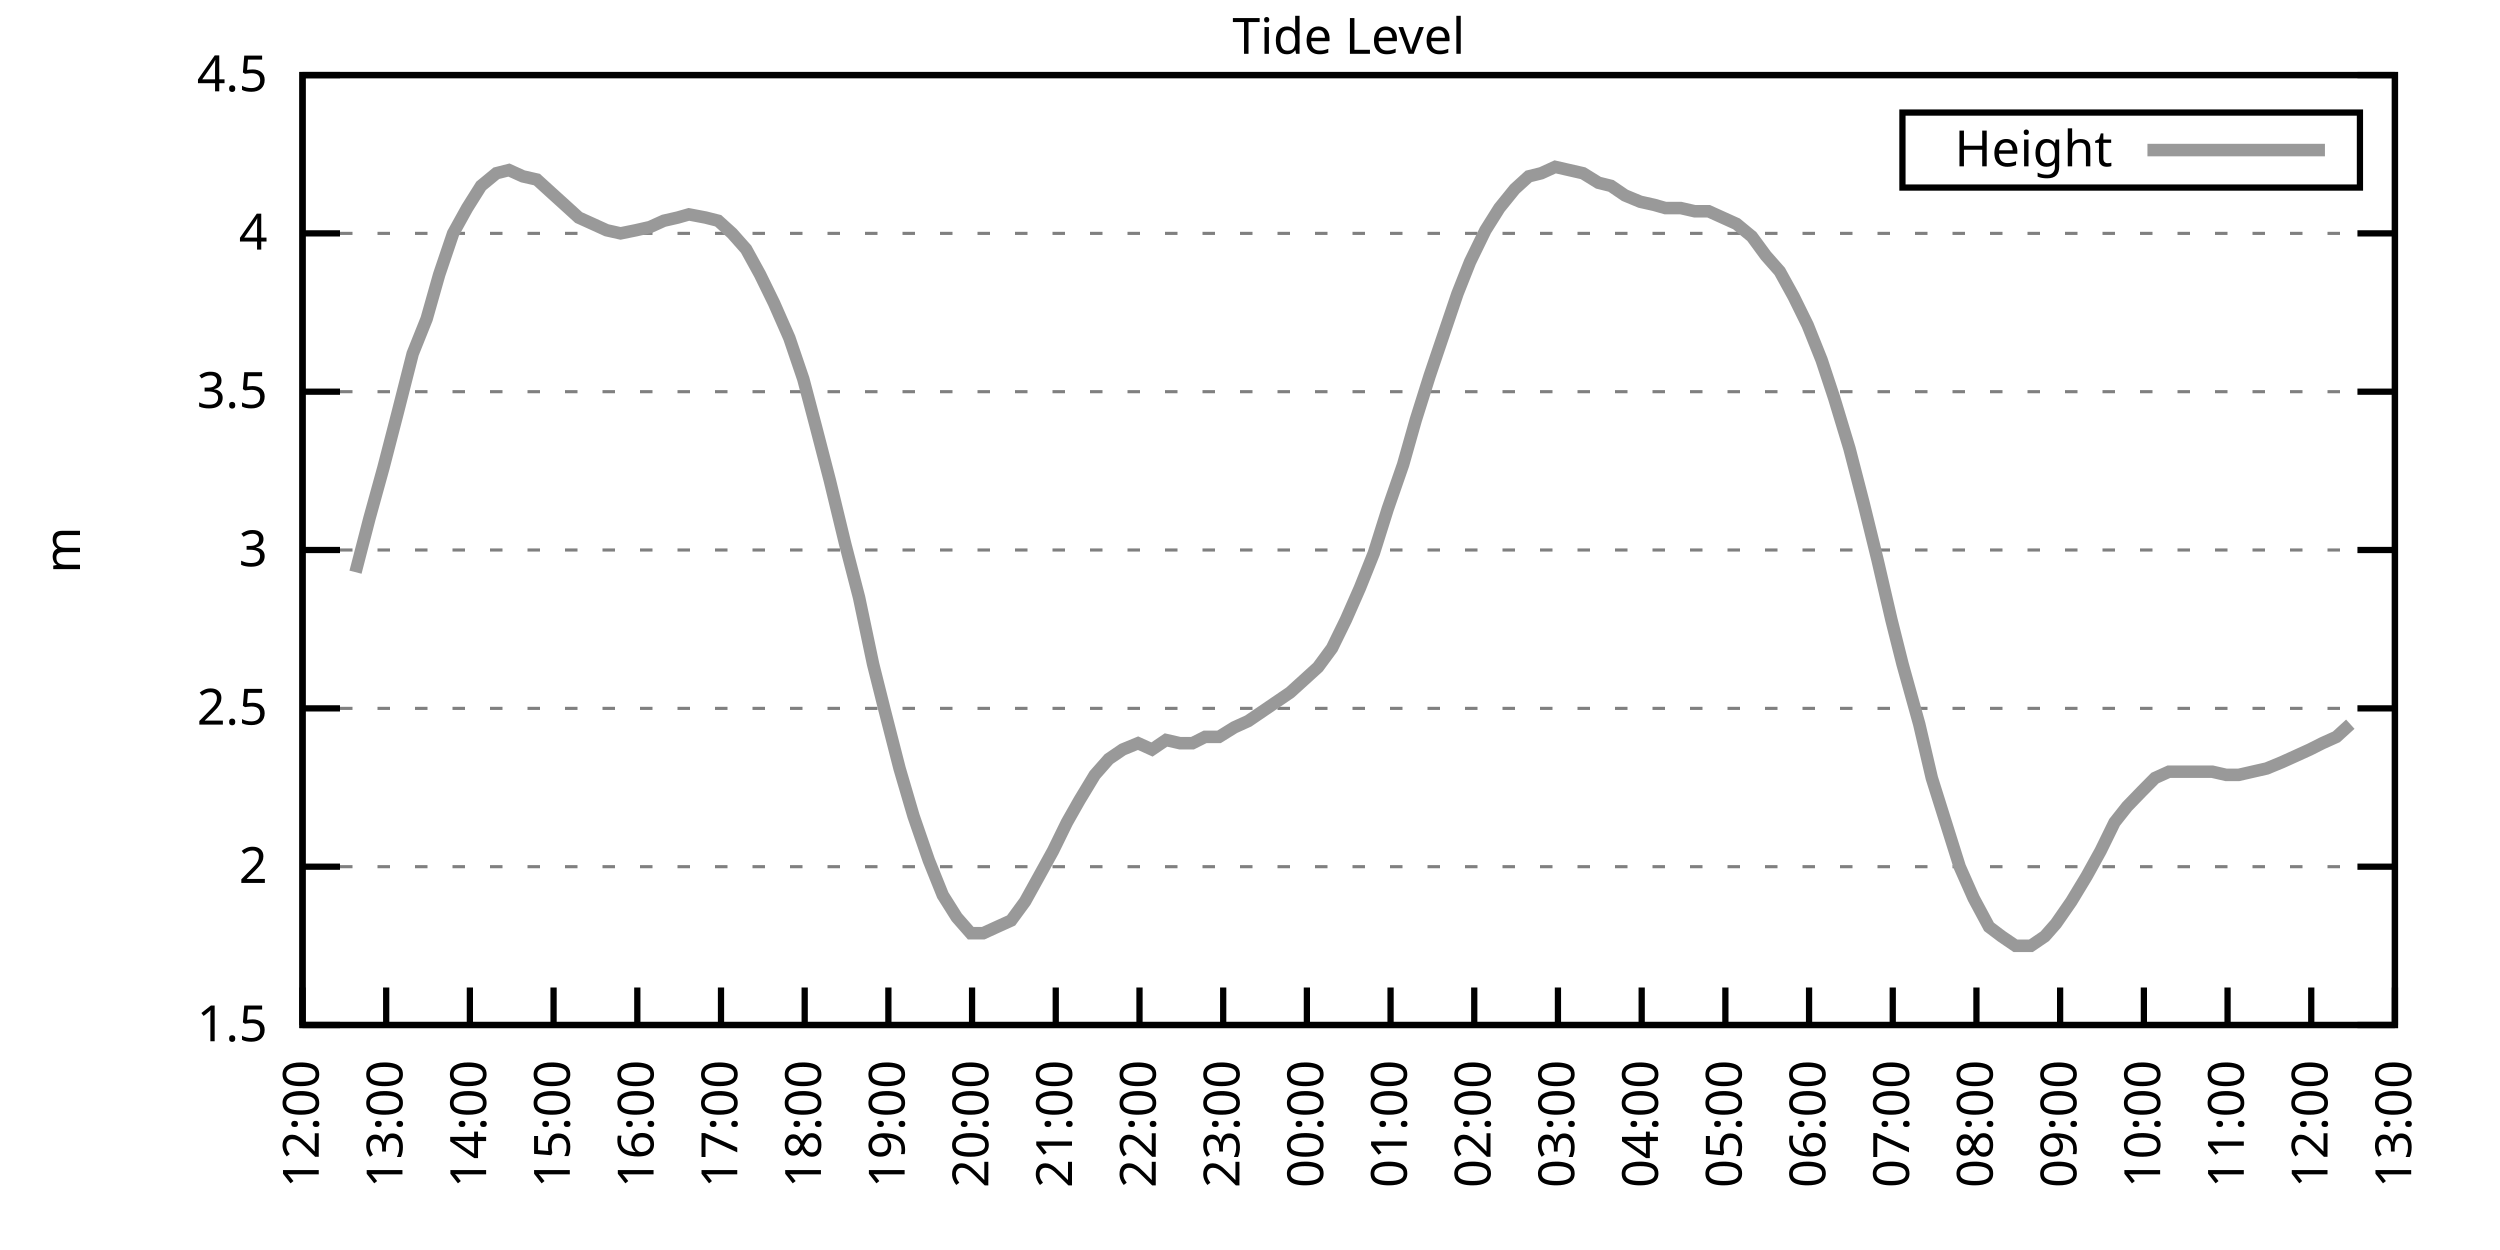
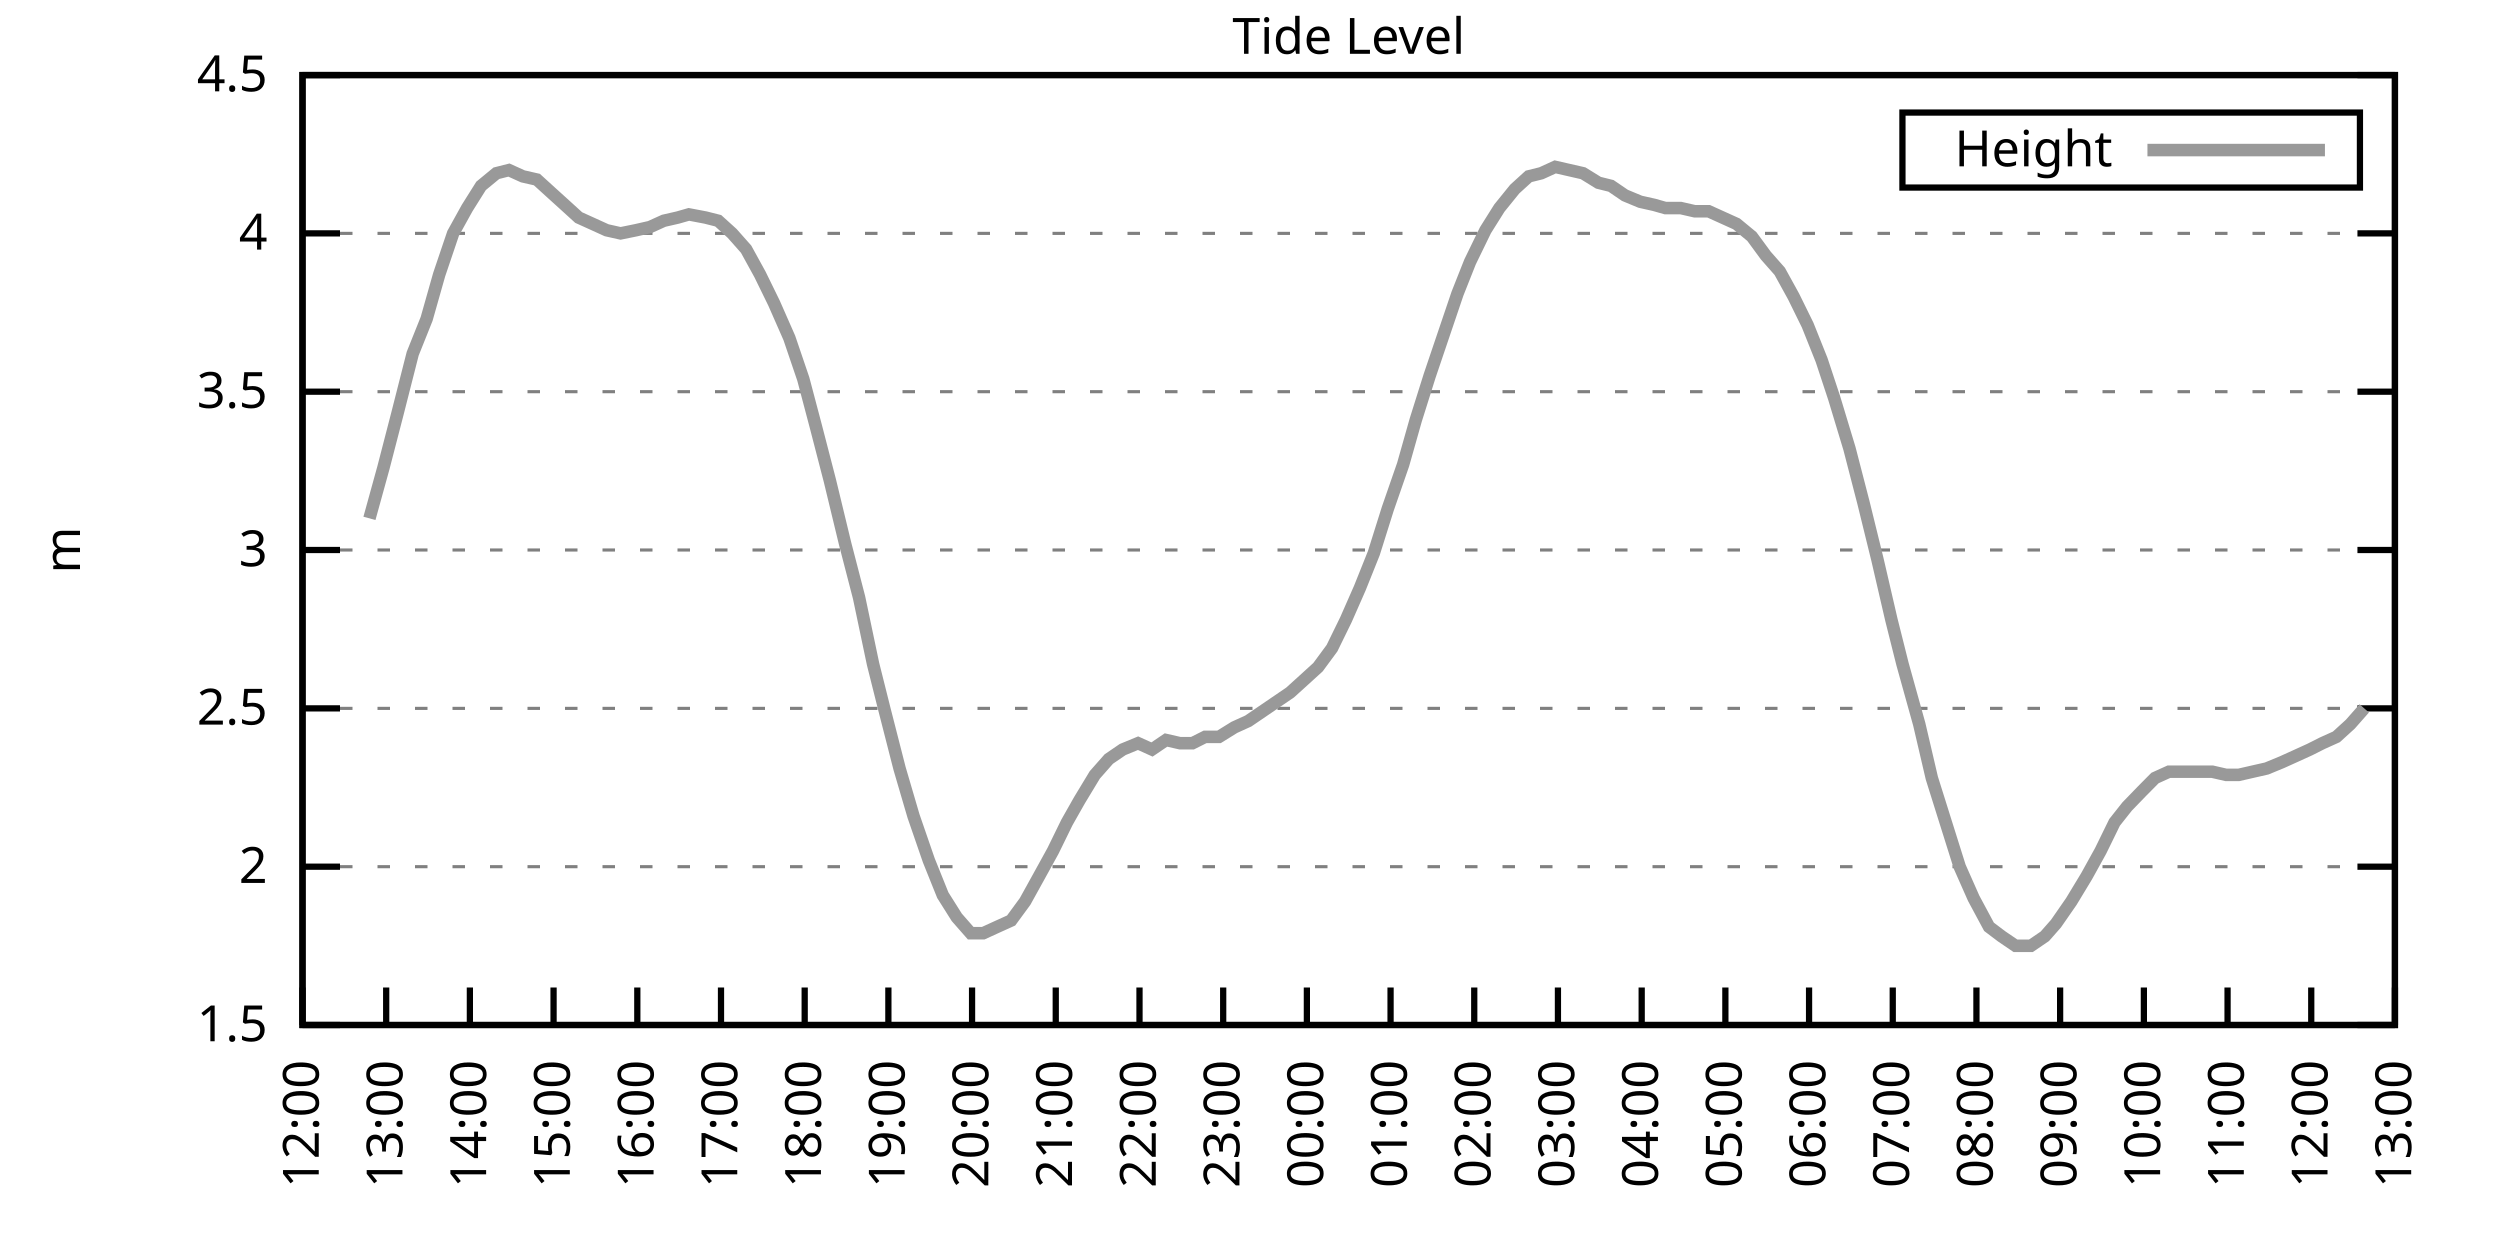
<svg xmlns="http://www.w3.org/2000/svg" xmlns:xlink="http://www.w3.org/1999/xlink" width="400" height="200" viewBox="0 0 400 200">
  <g id="gnuplot_canvas">
    <rect x="0" y="0" width="400" height="200" fill="none" />
    <defs>
      <circle id="gpDot" r="0.5" stroke-width="0.5" stroke="currentColor" />
      <path id="gpPt0" stroke-width="0.333" stroke="currentColor" d="M-1,0 h2 M0,-1 v2" />
      <path id="gpPt1" stroke-width="0.333" stroke="currentColor" d="M-1,-1 L1,1 M1,-1 L-1,1" />
      <path id="gpPt2" stroke-width="0.333" stroke="currentColor" d="M-1,0 L1,0 M0,-1 L0,1 M-1,-1 L1,1 M-1,1 L1,-1" />
      <rect id="gpPt3" stroke-width="0.333" stroke="currentColor" x="-1" y="-1" width="2" height="2" />
      <rect id="gpPt4" stroke-width="0.333" stroke="currentColor" fill="currentColor" x="-1" y="-1" width="2" height="2" />
      <circle id="gpPt5" stroke-width="0.333" stroke="currentColor" cx="0" cy="0" r="1" />
      <use xlink:href="#gpPt5" id="gpPt6" fill="currentColor" stroke="none" />
      <path id="gpPt7" stroke-width="0.333" stroke="currentColor" d="M0,-1.33 L-1.33,0.67 L1.33,0.67 z" />
      <use xlink:href="#gpPt7" id="gpPt8" fill="currentColor" stroke="none" />
      <use xlink:href="#gpPt7" id="gpPt9" stroke="currentColor" transform="rotate(180)" />
      <use xlink:href="#gpPt9" id="gpPt10" fill="currentColor" stroke="none" />
      <use xlink:href="#gpPt3" id="gpPt11" stroke="currentColor" transform="rotate(45)" />
      <use xlink:href="#gpPt11" id="gpPt12" fill="currentColor" stroke="none" />
      <path id="gpPt13" stroke-width="0.333" stroke="currentColor" d="M0,1.330 L1.265,0.411 L0.782,-1.067 L-0.782,-1.076 L-1.265,0.411 z" />
      <use xlink:href="#gpPt13" id="gpPt14" fill="currentColor" stroke="none" />
      <filter id="textbox" filterUnits="objectBoundingBox" x="0" y="0" height="1" width="1">
        <feFlood flood-color="white" flood-opacity="1" result="bgnd" />
        <feComposite in="SourceGraphic" in2="bgnd" operator="atop" />
      </filter>
      <filter id="greybox" filterUnits="objectBoundingBox" x="0" y="0" height="1" width="1">
        <feFlood flood-color="lightgrey" flood-opacity="1" result="grey" />
        <feComposite in="SourceGraphic" in2="grey" operator="atop" />
      </filter>
    </defs>
    <g fill="none" color="white" stroke="currentColor" stroke-width="1.00" stroke-linecap="butt" stroke-linejoin="miter">
</g>
    <g fill="none" color="black" stroke="currentColor" stroke-width="1.00" stroke-linecap="butt" stroke-linejoin="miter">
      <g stroke="none" shape-rendering="crispEdges">
        <polygon fill="rgb(255, 255, 255)" points="48.40,164.00 383.18,164.00 383.18,12.02 48.40,12.02 " />
      </g>
    </g>
    <g fill="none" color="black" stroke="currentColor" stroke-width="1.00" stroke-linecap="butt" stroke-linejoin="miter">
</g>
    <g fill="none" color="black" stroke="black" stroke-width="0.50" stroke-linecap="butt" stroke-linejoin="miter">
</g>
    <g fill="none" color="gray" stroke="currentColor" stroke-width="0.50" stroke-linecap="butt" stroke-linejoin="miter">
      <path stroke="gray" stroke-dasharray="2,4" class="gridline" d="M48.40,164.00 L383.19,164.00  " />
    </g>
    <g fill="none" color="gray" stroke="gray" stroke-width="1.00" stroke-linecap="butt" stroke-linejoin="miter">
</g>
    <g fill="none" color="black" stroke="currentColor" stroke-width="1.00" stroke-linecap="butt" stroke-linejoin="miter">
      <path stroke="black" d="M48.40,164.00 L54.40,164.00 M383.19,164.00 L377.19,164.00  " />
      <g transform="translate(42.80,166.60)" stroke="none" fill="black" font-family="Sans" font-size="8.00" text-anchor="end">
        <text>
          <tspan font-family="Sans"> 1.5</tspan>
        </text>
      </g>
    </g>
    <g fill="none" color="black" stroke="currentColor" stroke-width="1.00" stroke-linecap="butt" stroke-linejoin="miter">
</g>
    <g fill="none" color="black" stroke="black" stroke-width="0.50" stroke-linecap="butt" stroke-linejoin="miter">
</g>
    <g fill="none" color="gray" stroke="currentColor" stroke-width="0.50" stroke-linecap="butt" stroke-linejoin="miter">
      <path stroke="gray" stroke-dasharray="2,4" class="gridline" d="M48.40,138.67 L383.19,138.67  " />
    </g>
    <g fill="none" color="gray" stroke="gray" stroke-width="1.00" stroke-linecap="butt" stroke-linejoin="miter">
</g>
    <g fill="none" color="black" stroke="currentColor" stroke-width="1.00" stroke-linecap="butt" stroke-linejoin="miter">
      <path stroke="black" d="M48.40,138.67 L54.40,138.67 M383.19,138.67 L377.19,138.67  " />
      <g transform="translate(42.80,141.27)" stroke="none" fill="black" font-family="Sans" font-size="8.00" text-anchor="end">
        <text>
          <tspan font-family="Sans"> 2</tspan>
        </text>
      </g>
    </g>
    <g fill="none" color="black" stroke="currentColor" stroke-width="1.00" stroke-linecap="butt" stroke-linejoin="miter">
</g>
    <g fill="none" color="black" stroke="black" stroke-width="0.50" stroke-linecap="butt" stroke-linejoin="miter">
</g>
    <g fill="none" color="gray" stroke="currentColor" stroke-width="0.50" stroke-linecap="butt" stroke-linejoin="miter">
      <path stroke="gray" stroke-dasharray="2,4" class="gridline" d="M48.40,113.34 L383.19,113.34  " />
    </g>
    <g fill="none" color="gray" stroke="gray" stroke-width="1.00" stroke-linecap="butt" stroke-linejoin="miter">
</g>
    <g fill="none" color="black" stroke="currentColor" stroke-width="1.00" stroke-linecap="butt" stroke-linejoin="miter">
      <path stroke="black" d="M48.40,113.34 L54.40,113.34 M383.19,113.34 L377.19,113.34  " />
      <g transform="translate(42.80,115.94)" stroke="none" fill="black" font-family="Sans" font-size="8.00" text-anchor="end">
        <text>
          <tspan font-family="Sans"> 2.5</tspan>
        </text>
      </g>
    </g>
    <g fill="none" color="black" stroke="currentColor" stroke-width="1.00" stroke-linecap="butt" stroke-linejoin="miter">
</g>
    <g fill="none" color="black" stroke="black" stroke-width="0.50" stroke-linecap="butt" stroke-linejoin="miter">
</g>
    <g fill="none" color="gray" stroke="currentColor" stroke-width="0.50" stroke-linecap="butt" stroke-linejoin="miter">
      <path stroke="gray" stroke-dasharray="2,4" class="gridline" d="M48.40,88.00 L383.19,88.00  " />
    </g>
    <g fill="none" color="gray" stroke="gray" stroke-width="1.00" stroke-linecap="butt" stroke-linejoin="miter">
</g>
    <g fill="none" color="black" stroke="currentColor" stroke-width="1.00" stroke-linecap="butt" stroke-linejoin="miter">
      <path stroke="black" d="M48.40,88.00 L54.40,88.00 M383.19,88.00 L377.19,88.00  " />
      <g transform="translate(42.80,90.60)" stroke="none" fill="black" font-family="Sans" font-size="8.00" text-anchor="end">
        <text>
          <tspan font-family="Sans"> 3</tspan>
        </text>
      </g>
    </g>
    <g fill="none" color="black" stroke="currentColor" stroke-width="1.00" stroke-linecap="butt" stroke-linejoin="miter">
</g>
    <g fill="none" color="black" stroke="black" stroke-width="0.50" stroke-linecap="butt" stroke-linejoin="miter">
</g>
    <g fill="none" color="gray" stroke="currentColor" stroke-width="0.50" stroke-linecap="butt" stroke-linejoin="miter">
      <path stroke="gray" stroke-dasharray="2,4" class="gridline" d="M48.40,62.67 L383.19,62.67  " />
    </g>
    <g fill="none" color="gray" stroke="gray" stroke-width="1.00" stroke-linecap="butt" stroke-linejoin="miter">
</g>
    <g fill="none" color="black" stroke="currentColor" stroke-width="1.00" stroke-linecap="butt" stroke-linejoin="miter">
      <path stroke="black" d="M48.40,62.67 L54.40,62.67 M383.19,62.67 L377.19,62.67  " />
      <g transform="translate(42.80,65.27)" stroke="none" fill="black" font-family="Sans" font-size="8.00" text-anchor="end">
        <text>
          <tspan font-family="Sans"> 3.5</tspan>
        </text>
      </g>
    </g>
    <g fill="none" color="black" stroke="currentColor" stroke-width="1.00" stroke-linecap="butt" stroke-linejoin="miter">
</g>
    <g fill="none" color="black" stroke="black" stroke-width="0.50" stroke-linecap="butt" stroke-linejoin="miter">
</g>
    <g fill="none" color="gray" stroke="currentColor" stroke-width="0.50" stroke-linecap="butt" stroke-linejoin="miter">
      <path stroke="gray" stroke-dasharray="2,4" class="gridline" d="M48.40,37.34 L383.19,37.34  " />
    </g>
    <g fill="none" color="gray" stroke="gray" stroke-width="1.00" stroke-linecap="butt" stroke-linejoin="miter">
</g>
    <g fill="none" color="black" stroke="currentColor" stroke-width="1.00" stroke-linecap="butt" stroke-linejoin="miter">
      <path stroke="black" d="M48.40,37.34 L54.40,37.34 M383.19,37.34 L377.19,37.34  " />
      <g transform="translate(42.80,39.94)" stroke="none" fill="black" font-family="Sans" font-size="8.00" text-anchor="end">
        <text>
          <tspan font-family="Sans"> 4</tspan>
        </text>
      </g>
    </g>
    <g fill="none" color="black" stroke="currentColor" stroke-width="1.00" stroke-linecap="butt" stroke-linejoin="miter">
</g>
    <g fill="none" color="black" stroke="black" stroke-width="0.50" stroke-linecap="butt" stroke-linejoin="miter">
</g>
    <g fill="none" color="gray" stroke="currentColor" stroke-width="0.50" stroke-linecap="butt" stroke-linejoin="miter">
      <path stroke="gray" stroke-dasharray="2,4" class="gridline" d="M48.40,12.01 L383.19,12.01  " />
    </g>
    <g fill="none" color="gray" stroke="gray" stroke-width="1.00" stroke-linecap="butt" stroke-linejoin="miter">
</g>
    <g fill="none" color="black" stroke="currentColor" stroke-width="1.00" stroke-linecap="butt" stroke-linejoin="miter">
      <path stroke="black" d="M48.40,12.01 L54.40,12.01 M383.19,12.01 L377.19,12.01  " />
      <g transform="translate(42.80,14.61)" stroke="none" fill="black" font-family="Sans" font-size="8.00" text-anchor="end">
        <text>
          <tspan font-family="Sans"> 4.5</tspan>
        </text>
      </g>
    </g>
    <g fill="none" color="black" stroke="currentColor" stroke-width="1.00" stroke-linecap="butt" stroke-linejoin="miter">
      <path stroke="black" d="M48.40,164.00 L48.40,158.00  " />
      <g transform="translate(51.00,169.60) rotate(270.00)" stroke="none" fill="black" font-family="Sans" font-size="8.00" text-anchor="end">
        <text>
          <tspan font-family="Sans">12:00</tspan>
        </text>
      </g>
    </g>
    <g fill="none" color="black" stroke="currentColor" stroke-width="1.00" stroke-linecap="butt" stroke-linejoin="miter">
      <path stroke="black" d="M61.79,164.00 L61.79,158.00  " />
      <g transform="translate(64.39,169.60) rotate(270.00)" stroke="none" fill="black" font-family="Sans" font-size="8.00" text-anchor="end">
        <text>
          <tspan font-family="Sans">13:00</tspan>
        </text>
      </g>
    </g>
    <g fill="none" color="black" stroke="currentColor" stroke-width="1.00" stroke-linecap="butt" stroke-linejoin="miter">
      <path stroke="black" d="M75.18,164.00 L75.18,158.00  " />
      <g transform="translate(77.78,169.60) rotate(270.00)" stroke="none" fill="black" font-family="Sans" font-size="8.00" text-anchor="end">
        <text>
          <tspan font-family="Sans">14:00</tspan>
        </text>
      </g>
    </g>
    <g fill="none" color="black" stroke="currentColor" stroke-width="1.00" stroke-linecap="butt" stroke-linejoin="miter">
      <path stroke="black" d="M88.57,164.00 L88.57,158.00  " />
      <g transform="translate(91.17,169.60) rotate(270.00)" stroke="none" fill="black" font-family="Sans" font-size="8.00" text-anchor="end">
        <text>
          <tspan font-family="Sans">15:00</tspan>
        </text>
      </g>
    </g>
    <g fill="none" color="black" stroke="currentColor" stroke-width="1.00" stroke-linecap="butt" stroke-linejoin="miter">
      <path stroke="black" d="M101.97,164.00 L101.97,158.00  " />
      <g transform="translate(104.57,169.60) rotate(270.00)" stroke="none" fill="black" font-family="Sans" font-size="8.00" text-anchor="end">
        <text>
          <tspan font-family="Sans">16:00</tspan>
        </text>
      </g>
    </g>
    <g fill="none" color="black" stroke="currentColor" stroke-width="1.00" stroke-linecap="butt" stroke-linejoin="miter">
      <path stroke="black" d="M115.36,164.00 L115.36,158.00  " />
      <g transform="translate(117.96,169.60) rotate(270.00)" stroke="none" fill="black" font-family="Sans" font-size="8.00" text-anchor="end">
        <text>
          <tspan font-family="Sans">17:00</tspan>
        </text>
      </g>
    </g>
    <g fill="none" color="black" stroke="currentColor" stroke-width="1.00" stroke-linecap="butt" stroke-linejoin="miter">
      <path stroke="black" d="M128.75,164.00 L128.75,158.00  " />
      <g transform="translate(131.35,169.60) rotate(270.00)" stroke="none" fill="black" font-family="Sans" font-size="8.00" text-anchor="end">
        <text>
          <tspan font-family="Sans">18:00</tspan>
        </text>
      </g>
    </g>
    <g fill="none" color="black" stroke="currentColor" stroke-width="1.00" stroke-linecap="butt" stroke-linejoin="miter">
      <path stroke="black" d="M142.14,164.00 L142.14,158.00  " />
      <g transform="translate(144.74,169.60) rotate(270.00)" stroke="none" fill="black" font-family="Sans" font-size="8.00" text-anchor="end">
        <text>
          <tspan font-family="Sans">19:00</tspan>
        </text>
      </g>
    </g>
    <g fill="none" color="black" stroke="currentColor" stroke-width="1.00" stroke-linecap="butt" stroke-linejoin="miter">
      <path stroke="black" d="M155.53,164.00 L155.53,158.00  " />
      <g transform="translate(158.13,169.60) rotate(270.00)" stroke="none" fill="black" font-family="Sans" font-size="8.00" text-anchor="end">
        <text>
          <tspan font-family="Sans">20:00</tspan>
        </text>
      </g>
    </g>
    <g fill="none" color="black" stroke="currentColor" stroke-width="1.00" stroke-linecap="butt" stroke-linejoin="miter">
      <path stroke="black" d="M168.92,164.00 L168.92,158.00  " />
      <g transform="translate(171.52,169.60) rotate(270.00)" stroke="none" fill="black" font-family="Sans" font-size="8.00" text-anchor="end">
        <text>
          <tspan font-family="Sans">21:00</tspan>
        </text>
      </g>
    </g>
    <g fill="none" color="black" stroke="currentColor" stroke-width="1.00" stroke-linecap="butt" stroke-linejoin="miter">
      <path stroke="black" d="M182.32,164.00 L182.32,158.00  " />
      <g transform="translate(184.92,169.60) rotate(270.00)" stroke="none" fill="black" font-family="Sans" font-size="8.00" text-anchor="end">
        <text>
          <tspan font-family="Sans">22:00</tspan>
        </text>
      </g>
    </g>
    <g fill="none" color="black" stroke="currentColor" stroke-width="1.00" stroke-linecap="butt" stroke-linejoin="miter">
      <path stroke="black" d="M195.71,164.00 L195.71,158.00  " />
      <g transform="translate(198.31,169.60) rotate(270.00)" stroke="none" fill="black" font-family="Sans" font-size="8.00" text-anchor="end">
        <text>
          <tspan font-family="Sans">23:00</tspan>
        </text>
      </g>
    </g>
    <g fill="none" color="black" stroke="currentColor" stroke-width="1.00" stroke-linecap="butt" stroke-linejoin="miter">
      <path stroke="black" d="M209.10,164.00 L209.10,158.00  " />
      <g transform="translate(211.70,169.60) rotate(270.00)" stroke="none" fill="black" font-family="Sans" font-size="8.00" text-anchor="end">
        <text>
          <tspan font-family="Sans">00:00</tspan>
        </text>
      </g>
    </g>
    <g fill="none" color="black" stroke="currentColor" stroke-width="1.00" stroke-linecap="butt" stroke-linejoin="miter">
      <path stroke="black" d="M222.49,164.00 L222.49,158.00  " />
      <g transform="translate(225.09,169.60) rotate(270.00)" stroke="none" fill="black" font-family="Sans" font-size="8.00" text-anchor="end">
        <text>
          <tspan font-family="Sans">01:00</tspan>
        </text>
      </g>
    </g>
    <g fill="none" color="black" stroke="currentColor" stroke-width="1.00" stroke-linecap="butt" stroke-linejoin="miter">
      <path stroke="black" d="M235.88,164.00 L235.88,158.00  " />
      <g transform="translate(238.48,169.60) rotate(270.00)" stroke="none" fill="black" font-family="Sans" font-size="8.00" text-anchor="end">
        <text>
          <tspan font-family="Sans">02:00</tspan>
        </text>
      </g>
    </g>
    <g fill="none" color="black" stroke="currentColor" stroke-width="1.00" stroke-linecap="butt" stroke-linejoin="miter">
      <path stroke="black" d="M249.27,164.00 L249.27,158.00  " />
      <g transform="translate(251.87,169.60) rotate(270.00)" stroke="none" fill="black" font-family="Sans" font-size="8.00" text-anchor="end">
        <text>
          <tspan font-family="Sans">03:00</tspan>
        </text>
      </g>
    </g>
    <g fill="none" color="black" stroke="currentColor" stroke-width="1.00" stroke-linecap="butt" stroke-linejoin="miter">
      <path stroke="black" d="M262.67,164.00 L262.67,158.00  " />
      <g transform="translate(265.27,169.60) rotate(270.00)" stroke="none" fill="black" font-family="Sans" font-size="8.00" text-anchor="end">
        <text>
          <tspan font-family="Sans">04:00</tspan>
        </text>
      </g>
    </g>
    <g fill="none" color="black" stroke="currentColor" stroke-width="1.00" stroke-linecap="butt" stroke-linejoin="miter">
      <path stroke="black" d="M276.06,164.00 L276.06,158.00  " />
      <g transform="translate(278.66,169.60) rotate(270.00)" stroke="none" fill="black" font-family="Sans" font-size="8.00" text-anchor="end">
        <text>
          <tspan font-family="Sans">05:00</tspan>
        </text>
      </g>
    </g>
    <g fill="none" color="black" stroke="currentColor" stroke-width="1.00" stroke-linecap="butt" stroke-linejoin="miter">
      <path stroke="black" d="M289.45,164.00 L289.45,158.00  " />
      <g transform="translate(292.05,169.60) rotate(270.00)" stroke="none" fill="black" font-family="Sans" font-size="8.00" text-anchor="end">
        <text>
          <tspan font-family="Sans">06:00</tspan>
        </text>
      </g>
    </g>
    <g fill="none" color="black" stroke="currentColor" stroke-width="1.00" stroke-linecap="butt" stroke-linejoin="miter">
      <path stroke="black" d="M302.84,164.00 L302.84,158.00  " />
      <g transform="translate(305.44,169.60) rotate(270.00)" stroke="none" fill="black" font-family="Sans" font-size="8.00" text-anchor="end">
        <text>
          <tspan font-family="Sans">07:00</tspan>
        </text>
      </g>
    </g>
    <g fill="none" color="black" stroke="currentColor" stroke-width="1.00" stroke-linecap="butt" stroke-linejoin="miter">
      <path stroke="black" d="M316.23,164.00 L316.23,158.00  " />
      <g transform="translate(318.83,169.60) rotate(270.00)" stroke="none" fill="black" font-family="Sans" font-size="8.00" text-anchor="end">
        <text>
          <tspan font-family="Sans">08:00</tspan>
        </text>
      </g>
    </g>
    <g fill="none" color="black" stroke="currentColor" stroke-width="1.00" stroke-linecap="butt" stroke-linejoin="miter">
      <path stroke="black" d="M329.62,164.00 L329.62,158.00  " />
      <g transform="translate(332.22,169.60) rotate(270.00)" stroke="none" fill="black" font-family="Sans" font-size="8.00" text-anchor="end">
        <text>
          <tspan font-family="Sans">09:00</tspan>
        </text>
      </g>
    </g>
    <g fill="none" color="black" stroke="currentColor" stroke-width="1.00" stroke-linecap="butt" stroke-linejoin="miter">
      <path stroke="black" d="M343.02,164.00 L343.02,158.00  " />
      <g transform="translate(345.62,169.60) rotate(270.00)" stroke="none" fill="black" font-family="Sans" font-size="8.00" text-anchor="end">
        <text>
          <tspan font-family="Sans">10:00</tspan>
        </text>
      </g>
    </g>
    <g fill="none" color="black" stroke="currentColor" stroke-width="1.00" stroke-linecap="butt" stroke-linejoin="miter">
      <path stroke="black" d="M356.41,164.00 L356.41,158.00  " />
      <g transform="translate(359.01,169.60) rotate(270.00)" stroke="none" fill="black" font-family="Sans" font-size="8.00" text-anchor="end">
        <text>
          <tspan font-family="Sans">11:00</tspan>
        </text>
      </g>
    </g>
    <g fill="none" color="black" stroke="currentColor" stroke-width="1.00" stroke-linecap="butt" stroke-linejoin="miter">
      <path stroke="black" d="M369.80,164.00 L369.80,158.00  " />
      <g transform="translate(372.40,169.60) rotate(270.00)" stroke="none" fill="black" font-family="Sans" font-size="8.00" text-anchor="end">
        <text>
          <tspan font-family="Sans">12:00</tspan>
        </text>
      </g>
    </g>
    <g fill="none" color="black" stroke="currentColor" stroke-width="1.00" stroke-linecap="butt" stroke-linejoin="miter">
      <path stroke="black" d="M383.19,164.00 L383.19,158.00  " />
      <g transform="translate(385.79,169.60) rotate(270.00)" stroke="none" fill="black" font-family="Sans" font-size="8.00" text-anchor="end">
        <text>
          <tspan font-family="Sans">13:00</tspan>
        </text>
      </g>
    </g>
    <g fill="none" color="black" stroke="currentColor" stroke-width="1.00" stroke-linecap="butt" stroke-linejoin="miter">
</g>
    <g fill="none" color="black" stroke="currentColor" stroke-width="1.00" stroke-linecap="butt" stroke-linejoin="miter">
      <path stroke="black" d="M48.40,12.01 L48.40,164.00 L383.19,164.00 L383.19,12.01 L48.40,12.01 Z  " />
    </g>
    <g fill="none" color="black" stroke="currentColor" stroke-width="1.00" stroke-linecap="butt" stroke-linejoin="miter">
</g>
    <g fill="none" color="black" stroke="currentColor" stroke-width="1.00" stroke-linecap="butt" stroke-linejoin="miter">
      <path stroke="black" d="M304.39,30.01 L304.39,18.01 L377.59,18.01 L377.59,30.01 L304.39,30.01 Z  " />
    </g>
    <g id="Tide_level_plot_1">
      <g fill="none" color="white" stroke="black" stroke-width="2.00" stroke-linecap="butt" stroke-linejoin="miter">
</g>
      <g fill="none" color="black" stroke="currentColor" stroke-width="2.00" stroke-linecap="butt" stroke-linejoin="miter">
        <g transform="translate(337.99,26.61)" stroke="none" fill="black" font-family="Sans" font-size="8.00" text-anchor="end">
          <text>
            <tspan font-family="Sans">Height</tspan>
          </text>
        </g>
      </g>
      <g fill="none" color="black" stroke="currentColor" stroke-width="2.00" stroke-linecap="butt" stroke-linejoin="miter">
-         <path stroke="rgb(153, 153, 153)" d="M343.59,24.01 L371.99,24.01 M56.88,91.55 L59.11,82.94 L61.35,74.83 L63.58,66.22 L66.03,56.59 L68.26,51.02   L70.27,43.93 L72.50,37.34 L74.74,33.29 L76.97,29.74 L79.42,27.72 L81.43,27.21 L83.66,28.22 L85.90,28.73   L88.13,30.76 L90.36,32.78 L92.59,34.81 L94.82,35.82 L97.06,36.84 L99.29,37.34 L101.74,36.84 L103.98,36.33   L106.21,35.32 L108.44,34.81 L110.22,34.30 L112.90,34.81 L114.91,35.32 L117.14,37.34 L119.38,39.87 L121.61,43.93   L123.84,48.49 L126.29,54.06 L128.53,60.65 L130.54,68.25 L132.77,76.86 L135.22,86.99 L137.45,95.60 L139.69,106.24   L141.47,113.34 L143.93,122.96 L146.16,130.56 L148.61,137.66 L150.85,143.23 L153.08,146.77 L155.31,149.31 L157.32,149.31   L159.55,148.29 L161.78,147.28 L164.01,144.24 L166.25,140.19 L168.48,136.14 L170.71,131.58 L172.72,128.03 L175.17,123.98   L177.41,121.44 L179.64,119.92 L182.09,118.91 L184.32,119.92 L186.56,118.40 L188.79,118.91 L190.80,118.91 L192.81,117.90   L195.04,117.90 L197.49,116.38 L199.73,115.36 L204.19,112.32 L206.42,110.80 L208.65,108.78 L210.88,106.75 L213.12,103.71   L215.35,99.15 L217.58,94.08 L219.81,88.51 L222.04,81.42 L224.50,74.33 L226.51,67.23 L228.74,60.14 L230.97,53.55   L233.20,46.97 L235.21,41.90 L237.67,36.84 L239.90,33.29 L242.36,30.25 L244.59,28.22 L246.60,27.72 L248.83,26.70   L251.06,27.21 L253.29,27.72 L255.75,29.24 L257.76,29.74 L259.99,31.26 L262.44,32.28 L264.67,32.78 L266.46,33.29   L268.92,33.29 L271.15,33.80 L273.38,33.80 L275.61,34.81 L277.84,35.82 L280.30,37.85 L282.53,40.89 L284.76,43.42   L286.99,47.47 L289.23,52.03 L291.46,57.61 L293.47,63.69 L295.92,71.79 L298.15,80.41 L300.39,89.52 L302.62,99.15   L304.40,106.24 L307.08,115.87 L309.09,124.48 L311.32,131.58 L313.55,138.67 L315.79,143.73 L318.24,148.29 L320.25,149.81   L322.48,151.33 L324.94,151.33 L327.17,149.81 L328.95,147.79 L331.41,144.24 L333.86,140.19 L336.10,136.14 L338.33,131.58   L340.34,129.04 L342.79,126.51 L344.80,124.48 L347.03,123.47 L349.49,123.47 L351.50,123.47 L353.95,123.47 L356.18,123.98   L358.19,123.98 L360.42,123.47 L362.66,122.96 L365.11,121.95 L367.34,120.94 L369.58,119.92 L371.58,118.91 L373.82,117.90   L376.05,115.87  " />
+         <path stroke="rgb(153, 153, 153)" d="M343.59,24.01 L371.99,24.01 M59.11,82.94 L61.35,74.83 L63.58,66.22 L66.03,56.59 L68.26,51.02 L70.27,43.93   L72.50,37.34 L74.74,33.29 L76.97,29.74 L79.42,27.72 L81.43,27.21 L83.66,28.22 L85.90,28.73 L88.13,30.76   L90.36,32.78 L92.59,34.81 L94.82,35.82 L97.06,36.84 L99.29,37.34 L101.74,36.84 L103.98,36.33 L106.21,35.32   L108.44,34.81 L110.22,34.30 L112.90,34.81 L114.91,35.32 L117.14,37.34 L119.38,39.87 L121.61,43.93 L123.84,48.49   L126.29,54.06 L128.53,60.65 L130.54,68.25 L132.77,76.86 L135.22,86.99 L137.45,95.60 L139.69,106.24 L141.47,113.34   L143.93,122.96 L146.16,130.56 L148.61,137.66 L150.85,143.23 L153.08,146.77 L155.31,149.31 L157.32,149.31 L159.55,148.29   L161.78,147.28 L164.01,144.24 L166.25,140.19 L168.48,136.14 L170.71,131.58 L172.72,128.03 L175.17,123.98 L177.41,121.44   L179.64,119.92 L182.09,118.91 L184.32,119.92 L186.56,118.40 L188.79,118.91 L190.80,118.91 L192.81,117.90 L195.04,117.90   L197.49,116.38 L199.73,115.36 L204.19,112.32 L206.42,110.80 L208.65,108.78 L210.88,106.75 L213.12,103.71 L215.35,99.15   L217.58,94.08 L219.81,88.51 L222.04,81.42 L224.50,74.33 L226.51,67.23 L228.74,60.14 L230.97,53.55 L233.20,46.97   L235.21,41.90 L237.67,36.84 L239.90,33.29 L242.36,30.25 L244.59,28.22 L246.60,27.72 L248.83,26.70 L251.06,27.21   L253.29,27.72 L255.75,29.24 L257.76,29.74 L259.99,31.26 L262.44,32.28 L264.67,32.78 L266.46,33.29 L268.92,33.29   L271.15,33.80 L273.38,33.80 L275.61,34.81 L277.84,35.82 L280.30,37.85 L282.53,40.89 L284.76,43.42 L286.99,47.47   L289.23,52.03 L291.46,57.61 L293.47,63.69 L295.92,71.79 L298.15,80.41 L300.39,89.52 L302.62,99.15 L304.40,106.24   L307.08,115.87 L309.09,124.48 L311.32,131.58 L313.55,138.67 L315.79,143.73 L318.24,148.29 L320.25,149.81 L322.48,151.33   L324.94,151.33 L327.17,149.81 L328.95,147.79 L331.41,144.24 L333.86,140.19 L336.10,136.14 L338.33,131.58 L340.34,129.04   L342.79,126.51 L344.80,124.48 L347.03,123.47 L349.49,123.47 L351.50,123.47 L353.95,123.47 L356.18,123.98 L358.19,123.98   L360.42,123.47 L362.66,122.96 L365.11,121.95 L367.34,120.94 L369.58,119.92 L371.58,118.91 L373.82,117.90 L376.05,115.87   L378.28,113.34  " />
      </g>
    </g>
    <g fill="none" color="black" stroke="currentColor" stroke-width="2.00" stroke-linecap="butt" stroke-linejoin="miter">
</g>
    <g fill="none" color="black" stroke="black" stroke-width="1.00" stroke-linecap="butt" stroke-linejoin="miter">
</g>
    <g fill="none" color="black" stroke="currentColor" stroke-width="1.00" stroke-linecap="butt" stroke-linejoin="miter">
      <path stroke="black" d="M48.40,12.01 L48.40,164.00 L383.19,164.00 L383.19,12.01 L48.40,12.01 Z  " />
      <g transform="translate(12.80,88.01) rotate(270.00)" stroke="none" fill="black" font-family="Sans" font-size="8.00" text-anchor="middle">
        <text>
          <tspan font-family="Sans">m</tspan>
        </text>
      </g>
    </g>
    <g fill="none" color="black" stroke="currentColor" stroke-width="1.00" stroke-linecap="butt" stroke-linejoin="miter">
</g>
    <g fill="none" color="black" stroke="currentColor" stroke-width="1.00" stroke-linecap="butt" stroke-linejoin="miter">
      <g transform="translate(215.79,8.61)" stroke="none" fill="black" font-family="Sans" font-size="8.00" text-anchor="middle">
        <text>
          <tspan font-family="Sans">Tide Level</tspan>
        </text>
      </g>
    </g>
    <g fill="none" color="black" stroke="currentColor" stroke-width="1.00" stroke-linecap="butt" stroke-linejoin="miter">
</g>
  </g>
</svg>
